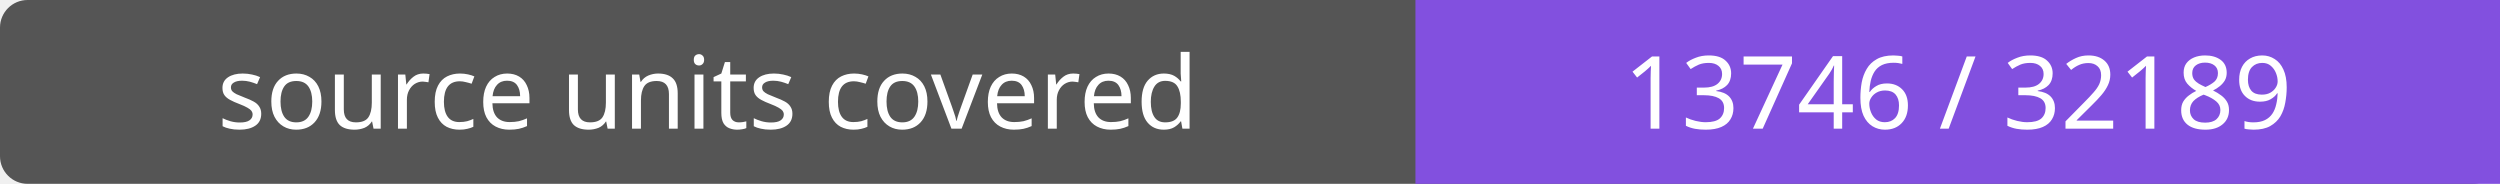
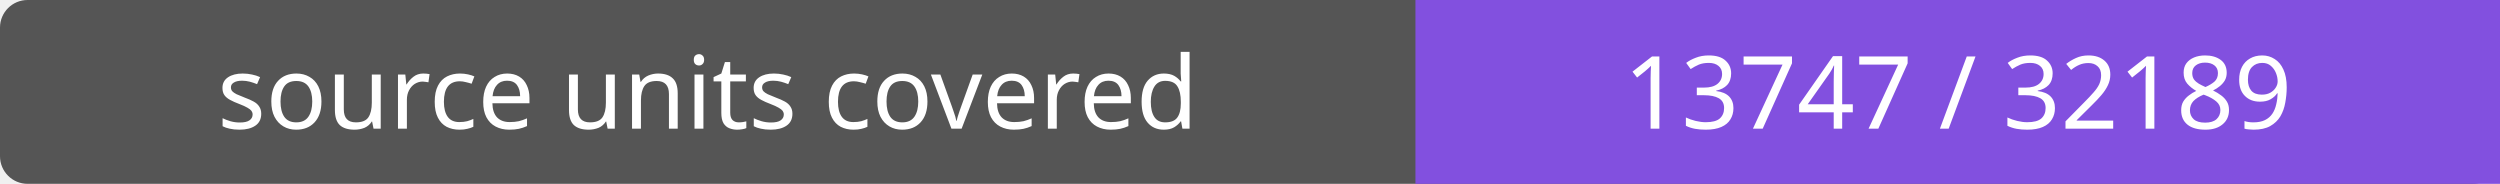
- <svg xmlns="http://www.w3.org/2000/svg" width="272" height="20" role="img" aria-label="source units covered: 13746 / 32189">
+ <svg xmlns="http://www.w3.org/2000/svg" width="272" height="20" role="img" aria-label="source units covered: 13747 / 32189">
  <rect width="272" height="20" rx="3" fill="#555" />
  <path fill="#8250df" d="M154 0h118v20H154z" />
  <g fill="#fff" text-anchor="middle" font-family="Verdana,sans-serif" font-size="11">
    <text x="77.0" y="14">source units covered</text>
-     <text x="213.0" y="14">13746 / 32189</text>
+     <text x="213.0" y="14">13747 / 32189</text>
  </g>
</svg>
